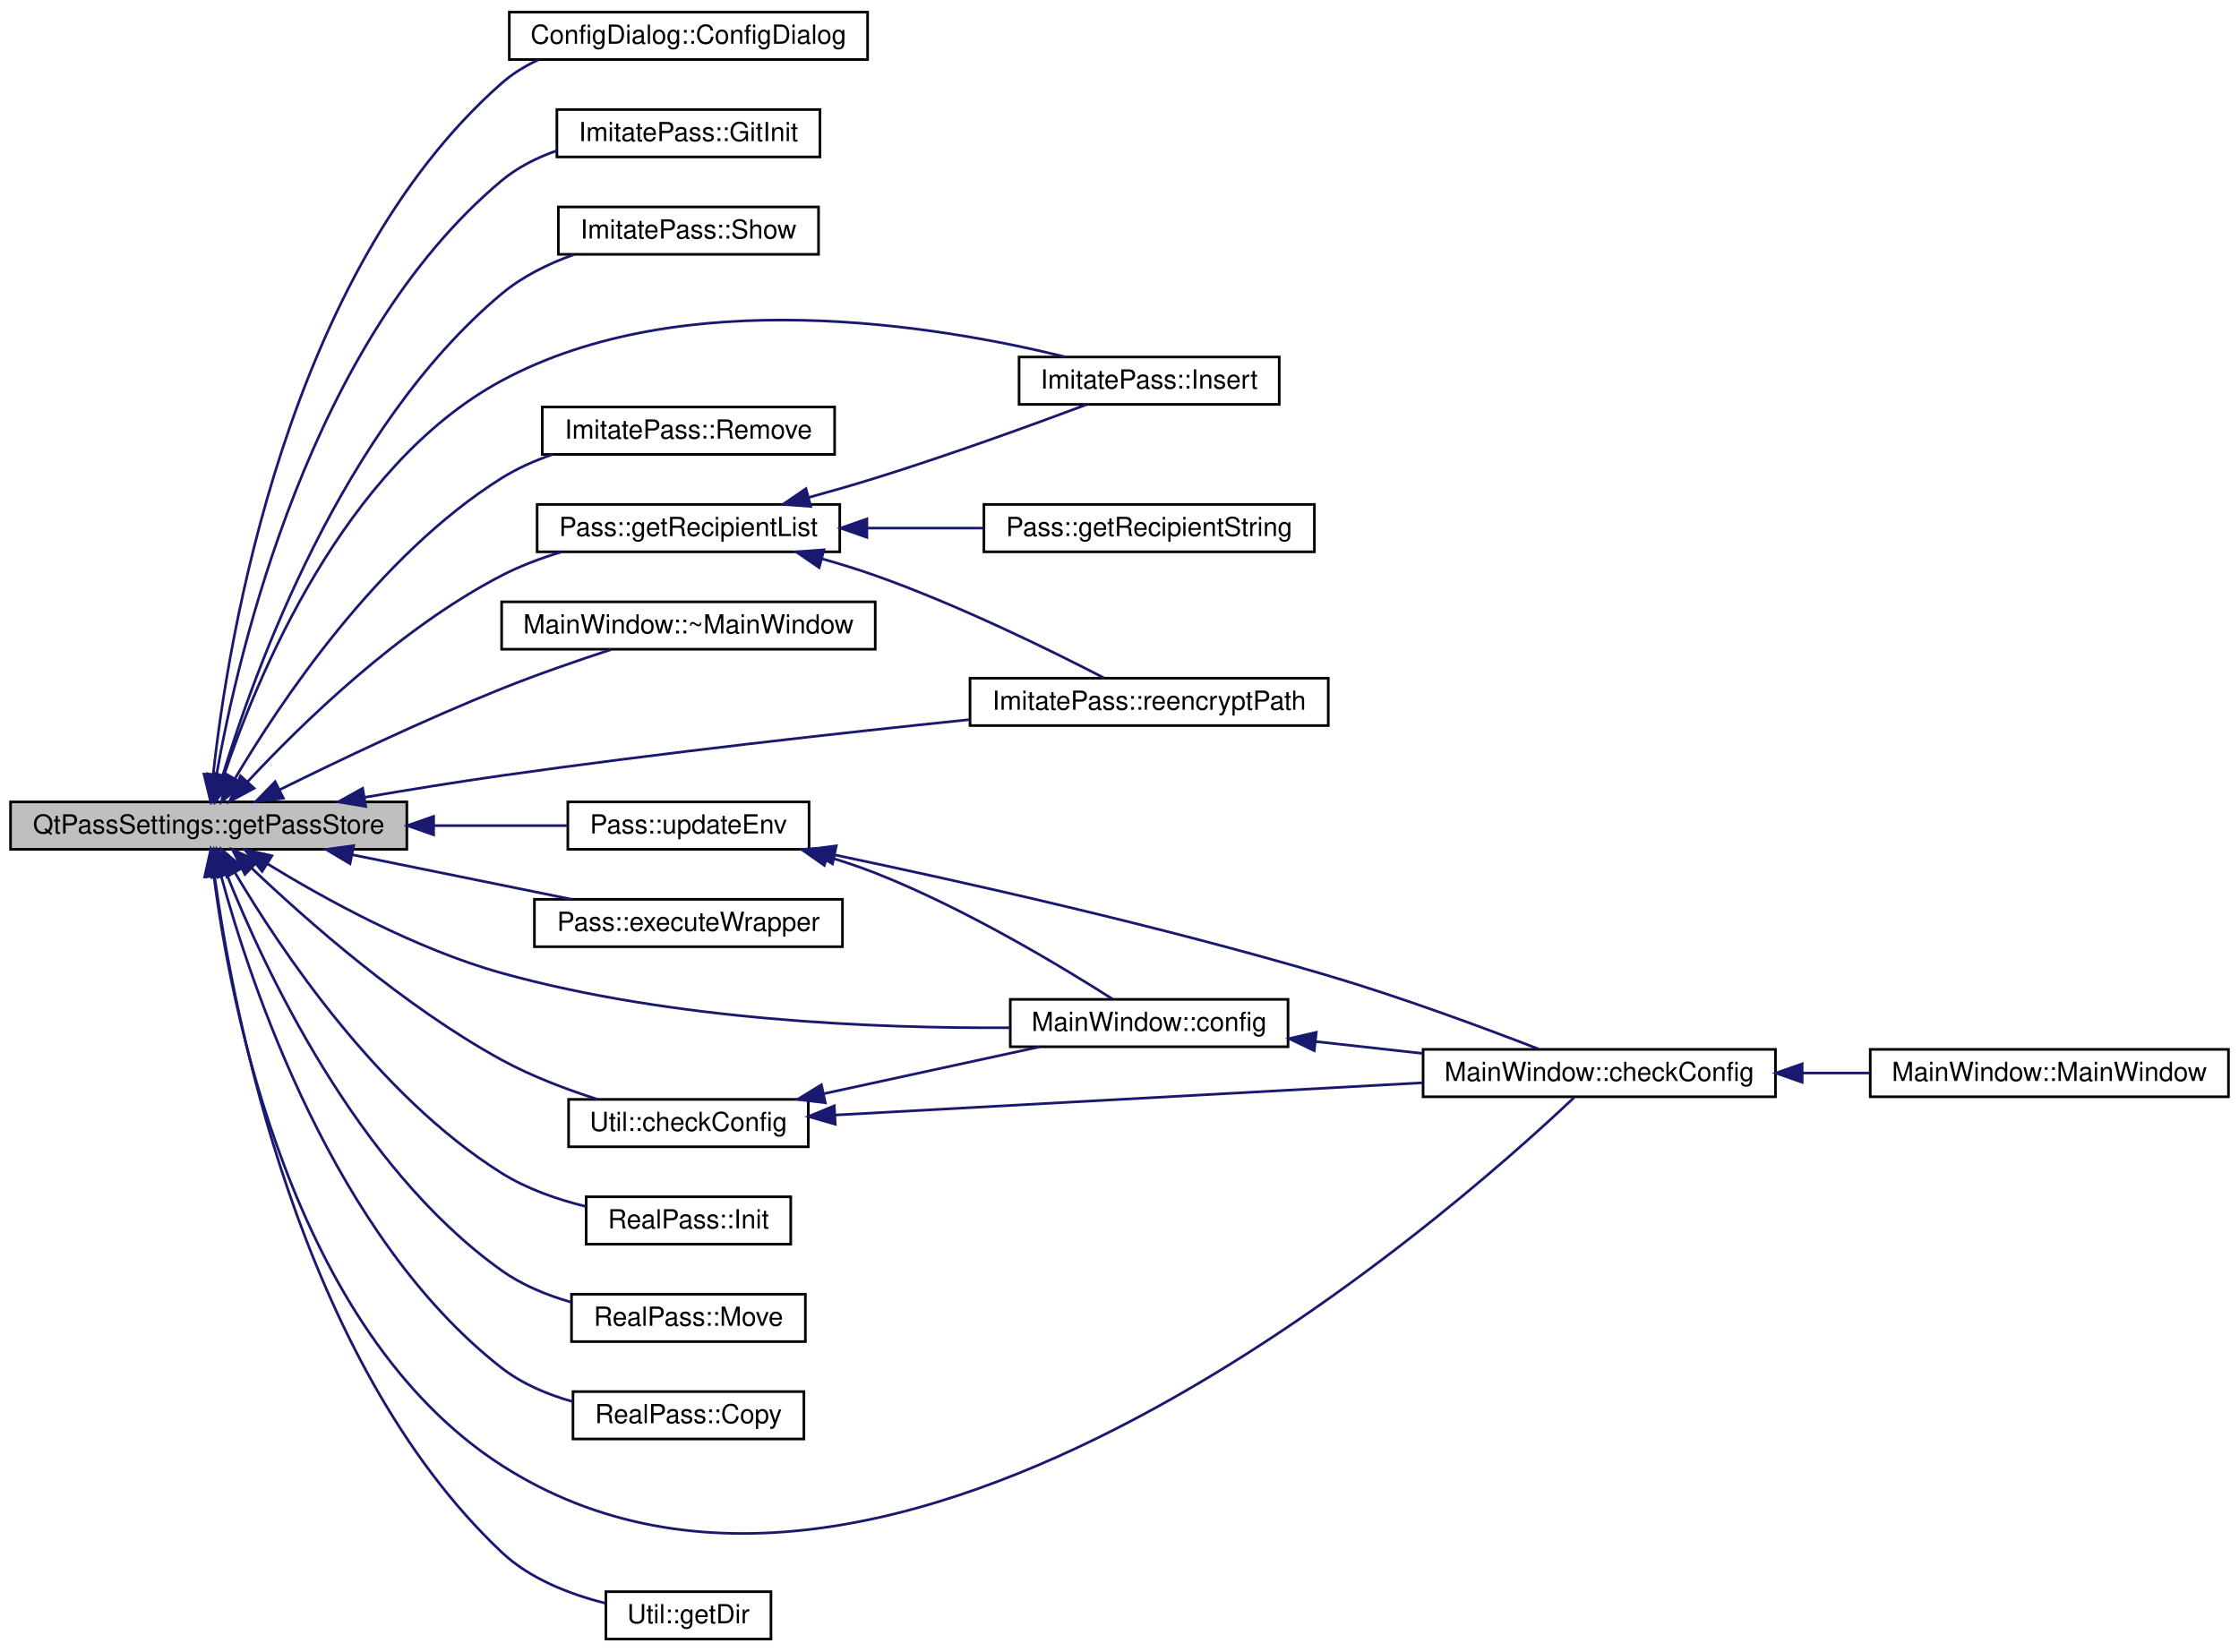
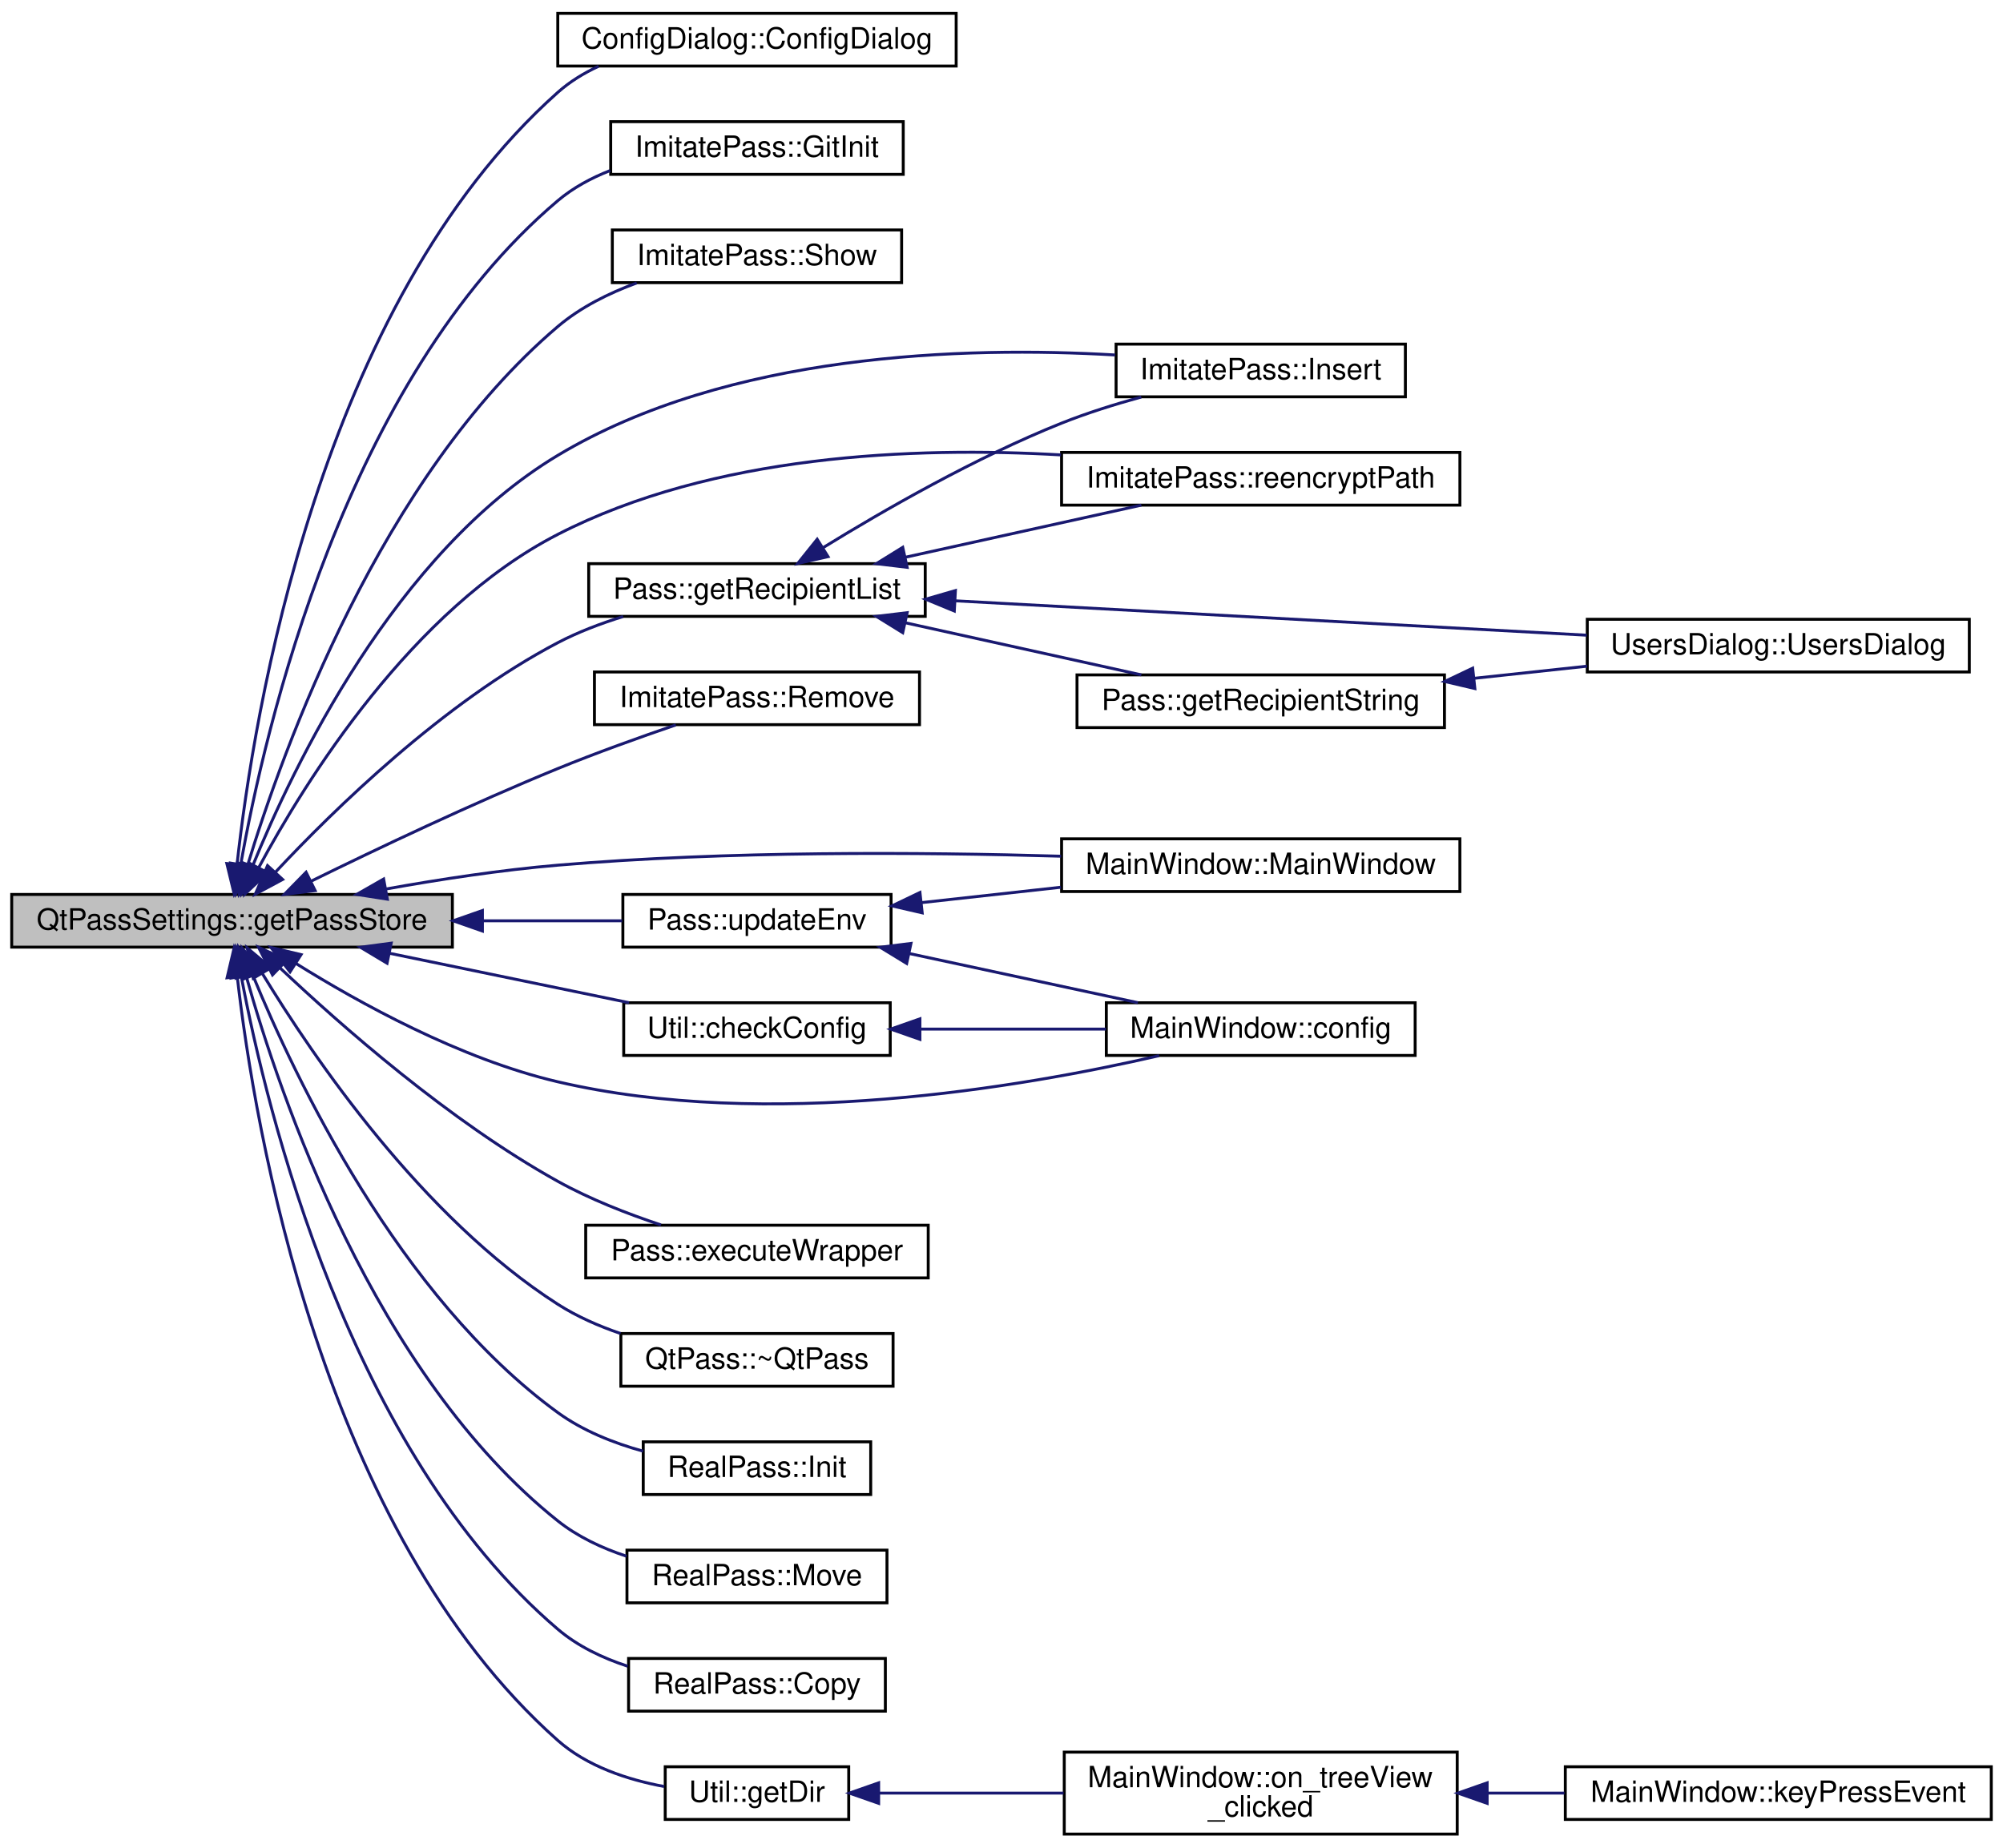
- <svg xmlns="http://www.w3.org/2000/svg" xmlns:xlink="http://www.w3.org/1999/xlink" width="850pt" height="627pt" viewBox="0.00 0.00 850.31 627.00">
-   <g id="graph0" class="graph" transform="scale(1 1) rotate(0) translate(4 623)">
+ <svg xmlns="http://www.w3.org/2000/svg" xmlns:xlink="http://www.w3.org/1999/xlink" width="684pt" height="631pt" viewBox="0.00 0.00 684.13 631.00">
+   <g id="graph0" class="graph" transform="scale(1 1) rotate(0) translate(4 627)">
    <g id="node1" class="node">
-       <polygon fill="#bfbfbf" stroke="#000000" points="0,-300.5 0,-318.5 150.512,-318.5 150.512,-300.5 0,-300.5" />
-       <text text-anchor="middle" x="75.256" y="-306.5" font-family="Helvetica,sans-Serif" font-size="10.00" fill="#000000">QtPassSettings::getPassStore</text>
+       <polygon fill="#bfbfbf" stroke="#000000" points="0,-303.5 0,-321.5 150.512,-321.5 150.512,-303.5 0,-303.5" />
+       <text text-anchor="middle" x="75.256" y="-309.5" font-family="Helvetica,sans-Serif" font-size="10.00" fill="#000000">QtPassSettings::getPassStore</text>
    </g>
    <g id="node2" class="node">
      <g id="a_node2">
        <a xlink:href="class_config_dialog.html#a815d6d8ddf1de9386427ddef691a02a1" target="_top" xlink:title="ConfigDialog::ConfigDialog this sets up the configuration screen. ">
-           <polygon fill="none" stroke="#000000" points="189.417,-600.5 189.417,-618.5 325.485,-618.5 325.485,-600.5 189.417,-600.5" />
-           <text text-anchor="middle" x="257.451" y="-606.5" font-family="Helvetica,sans-Serif" font-size="10.00" fill="#000000">ConfigDialog::ConfigDialog</text>
+           <polygon fill="none" stroke="#000000" points="186.512,-604.5 186.512,-622.5 322.58,-622.5 322.58,-604.5 186.512,-604.5" />
+           <text text-anchor="middle" x="254.546" y="-610.5" font-family="Helvetica,sans-Serif" font-size="10.00" fill="#000000">ConfigDialog::ConfigDialog</text>
        </a>
      </g>
    </g>
    <g id="edge1" class="edge">
-       <path fill="none" stroke="#191970" d="M76.947,-328.735C82.495,-379.762 104.789,-519.569 186.512,-591.5 190.613,-595.11 195.338,-598.015 200.361,-600.35" />
-       <polygon fill="#191970" stroke="#191970" points="80.426,-328.354 75.957,-318.748 73.46,-329.045 80.426,-328.354" />
+       <path fill="none" stroke="#191970" d="M76.965,-331.755C82.556,-382.846 104.949,-522.884 186.512,-595.5 190.618,-599.156 195.383,-602.083 200.448,-604.424" />
+       <polygon fill="#191970" stroke="#191970" points="80.443,-331.36 75.966,-321.757 73.477,-332.056 80.443,-331.36" />
    </g>
    <g id="node3" class="node">
      <g id="a_node3">
        <a xlink:href="class_imitate_pass.html#a79e055bed565c020a449fffc0d1079f4" target="_top" xlink:title="ImitatePass::GitInit git init wrapper. ">
-           <polygon fill="none" stroke="#000000" points="207.493,-563.5 207.493,-581.5 307.409,-581.5 307.409,-563.5 207.493,-563.5" />
-           <text text-anchor="middle" x="257.451" y="-569.5" font-family="Helvetica,sans-Serif" font-size="10.00" fill="#000000">ImitatePass::GitInit</text>
+           <polygon fill="none" stroke="#000000" points="204.588,-567.5 204.588,-585.5 304.504,-585.5 304.504,-567.5 204.588,-567.5" />
+           <text text-anchor="middle" x="254.546" y="-573.5" font-family="Helvetica,sans-Serif" font-size="10.00" fill="#000000">ImitatePass::GitInit</text>
        </a>
      </g>
    </g>
    <g id="edge2" class="edge">
-       <path fill="none" stroke="#191970" d="M78.204,-328.667C86.369,-374.971 113.681,-493.589 186.512,-554.5 192.555,-559.554 199.832,-563.216 207.39,-565.863" />
-       <polygon fill="#191970" stroke="#191970" points="81.65,-328.053 76.561,-318.761 74.745,-329.199 81.65,-328.053" />
+       <path fill="none" stroke="#191970" d="M78.219,-331.696C86.415,-378.08 113.793,-496.957 186.512,-558.5 191.734,-562.92 197.928,-566.268 204.417,-568.801" />
+       <polygon fill="#191970" stroke="#191970" points="81.662,-331.064 76.568,-321.774 74.756,-332.213 81.662,-331.064" />
    </g>
    <g id="node4" class="node">
      <g id="a_node4">
        <a xlink:href="class_imitate_pass.html#a365ec3f3d9c27efcc4f79d5f8cc1ca49" target="_top" xlink:title="ImitatePass::Show shows content of file. ">
-           <polygon fill="none" stroke="#000000" points="208.045,-526.5 208.045,-544.5 306.857,-544.5 306.857,-526.5 208.045,-526.5" />
-           <text text-anchor="middle" x="257.451" y="-532.5" font-family="Helvetica,sans-Serif" font-size="10.00" fill="#000000">ImitatePass::Show</text>
+           <polygon fill="none" stroke="#000000" points="205.14,-530.5 205.14,-548.5 303.952,-548.5 303.952,-530.5 205.14,-530.5" />
+           <text text-anchor="middle" x="254.546" y="-536.5" font-family="Helvetica,sans-Serif" font-size="10.00" fill="#000000">ImitatePass::Show</text>
        </a>
      </g>
    </g>
    <g id="edge3" class="edge">
-       <path fill="none" stroke="#191970" d="M80.541,-328.412C92.6,-368.138 125.89,-460.77 186.512,-511.5 194.389,-518.092 204.16,-522.901 213.906,-526.399" />
-       <polygon fill="#191970" stroke="#191970" points="83.864,-327.305 77.698,-318.689 77.145,-329.269 83.864,-327.305" />
+       <path fill="none" stroke="#191970" d="M80.565,-331.443C92.67,-371.247 126.043,-464.123 186.512,-515.5 194.243,-522.069 203.893,-526.884 213.473,-530.397" />
+       <polygon fill="#191970" stroke="#191970" points="83.882,-330.315 77.71,-321.703 77.164,-332.283 83.882,-330.315" />
    </g>
    <g id="node5" class="node">
      <g id="a_node5">
        <a xlink:href="class_imitate_pass.html#accd38cc2e91f30fad48d83d76192beb2" target="_top" xlink:title="ImitatePass::Insert create new file with encrypted content. ">
-           <polygon fill="none" stroke="#000000" points="383.014,-469.5 383.014,-487.5 481.821,-487.5 481.821,-469.5 383.014,-469.5" />
-           <text text-anchor="middle" x="432.418" y="-475.5" font-family="Helvetica,sans-Serif" font-size="10.00" fill="#000000">ImitatePass::Insert</text>
+           <polygon fill="none" stroke="#000000" points="377.203,-491.5 377.203,-509.5 476.011,-509.5 476.011,-491.5 377.203,-491.5" />
+           <text text-anchor="middle" x="426.607" y="-497.5" font-family="Helvetica,sans-Serif" font-size="10.00" fill="#000000">ImitatePass::Insert</text>
        </a>
      </g>
    </g>
    <g id="edge4" class="edge">
-       <path fill="none" stroke="#191970" d="M80.968,-328.307C93.3,-365.145 126.282,-446.041 186.512,-478.5 255.286,-515.564 351.393,-499.638 400.611,-487.541" />
-       <polygon fill="#191970" stroke="#191970" points="84.298,-327.229 77.913,-318.774 77.632,-329.365 84.298,-327.229" />
+       <path fill="none" stroke="#191970" d="M82.211,-331.039C96.148,-365.332 131.001,-438.208 186.512,-471.5 244.843,-506.484 325.495,-508.804 376.86,-505.792" />
+       <polygon fill="#191970" stroke="#191970" points="85.466,-329.753 78.558,-321.721 78.949,-332.308 85.466,-329.753" />
    </g>
    <g id="node6" class="node">
      <g id="a_node6">
        <a xlink:href="class_imitate_pass.html#aac7c061521188834f4ee21cb3dc07bf7" target="_top" xlink:title="ImitatePass::Remove custom implementation of &quot;pass remove&quot;. ">
-           <polygon fill="none" stroke="#000000" points="201.934,-450.5 201.934,-468.5 312.968,-468.5 312.968,-450.5 201.934,-450.5" />
-           <text text-anchor="middle" x="257.451" y="-456.5" font-family="Helvetica,sans-Serif" font-size="10.00" fill="#000000">ImitatePass::Remove</text>
+           <polygon fill="none" stroke="#000000" points="199.029,-379.5 199.029,-397.5 310.063,-397.5 310.063,-379.5 199.029,-379.5" />
+           <text text-anchor="middle" x="254.546" y="-385.5" font-family="Helvetica,sans-Serif" font-size="10.00" fill="#000000">ImitatePass::Remove</text>
        </a>
      </g>
    </g>
    <g id="edge5" class="edge">
-       <path fill="none" stroke="#191970" d="M85.292,-327.459C102.277,-356.141 139.477,-412.046 186.512,-441.5 192.435,-445.209 199.087,-448.155 205.882,-450.495" />
-       <polygon fill="#191970" stroke="#191970" points="88.174,-325.45 80.144,-318.538 82.111,-328.949 88.174,-325.45" />
+       <path fill="none" stroke="#191970" d="M102.318,-326.06C124.645,-337.025 157.287,-352.549 186.512,-364.5 199.612,-369.857 214.403,-375.161 226.839,-379.415" />
+       <polygon fill="#191970" stroke="#191970" points="103.644,-322.811 93.129,-321.518 100.543,-329.086 103.644,-322.811" />
    </g>
    <g id="node7" class="node">
      <g id="a_node7">
        <a xlink:href="class_imitate_pass.html#a8670f6326e3dfe0018a0737fba27da2f" target="_top" xlink:title="ImitatePass::reencryptPath reencrypt all files under the chosen directory. ">
-           <polygon fill="none" stroke="#000000" points="364.391,-347.5 364.391,-365.5 500.444,-365.5 500.444,-347.5 364.391,-347.5" />
-           <text text-anchor="middle" x="432.418" y="-353.5" font-family="Helvetica,sans-Serif" font-size="10.00" fill="#000000">ImitatePass::reencryptPath</text>
+           <polygon fill="none" stroke="#000000" points="358.58,-454.5 358.58,-472.5 494.634,-472.5 494.634,-454.5 358.58,-454.5" />
+           <text text-anchor="middle" x="426.607" y="-460.5" font-family="Helvetica,sans-Serif" font-size="10.00" fill="#000000">ImitatePass::reencryptPath</text>
        </a>
      </g>
    </g>
    <g id="edge6" class="edge">
-       <path fill="none" stroke="#191970" d="M134.658,-320.275C151.398,-323.14 169.643,-326.101 186.512,-328.5 246.387,-337.015 314.756,-344.63 364.18,-349.762" />
-       <polygon fill="#191970" stroke="#191970" points="134.905,-316.766 124.455,-318.51 133.712,-323.663 134.905,-316.766" />
+       <path fill="none" stroke="#191970" d="M84.314,-330.575C100.325,-360.336 136.697,-418.899 186.512,-444.5 239.6,-471.783 308.137,-474.547 358.387,-471.653" />
+       <polygon fill="#191970" stroke="#191970" points="87.401,-328.926 79.675,-321.676 81.194,-332.162 87.401,-328.926" />
    </g>
    <g id="node8" class="node">
      <g id="a_node8">
-         <a xlink:href="class_main_window.html#ae98d00a93bc118200eeef9f9bba1dba7" target="_top" xlink:title="MainWindow::~MainWindow destroy! ">
-           <polygon fill="none" stroke="#000000" points="186.512,-376.5 186.512,-394.5 328.391,-394.5 328.391,-376.5 186.512,-376.5" />
-           <text text-anchor="middle" x="257.451" y="-382.5" font-family="Helvetica,sans-Serif" font-size="10.00" fill="#000000">MainWindow::~MainWindow</text>
+         <a xlink:href="class_main_window.html#a52e97245b2f88492071e639395c4a15a" target="_top" xlink:title="MainWindow::MainWindow handles all of the main functionality and also the main window. ">
+           <polygon fill="none" stroke="#000000" points="358.587,-322.5 358.587,-340.5 494.627,-340.5 494.627,-322.5 358.587,-322.5" />
+           <text text-anchor="middle" x="426.607" y="-328.5" font-family="Helvetica,sans-Serif" font-size="10.00" fill="#000000">MainWindow::MainWindow</text>
        </a>
      </g>
    </g>
    <g id="edge7" class="edge">
-       <path fill="none" stroke="#191970" d="M102.278,-323.16C124.581,-334.184 157.211,-349.738 186.512,-361.5 200.025,-366.925 215.293,-372.196 228.193,-376.411" />
-       <polygon fill="#191970" stroke="#191970" points="103.611,-319.914 93.099,-318.591 100.491,-326.181 103.611,-319.914" />
+       <path fill="none" stroke="#191970" d="M127.812,-323.353C146.284,-326.667 167.237,-329.866 186.512,-331.5 244.348,-336.403 310.303,-335.972 358.433,-334.559" />
+       <polygon fill="#191970" stroke="#191970" points="128.302,-319.884 117.833,-321.509 127.03,-326.767 128.302,-319.884" />
    </g>
    <g id="node9" class="node">
      <g id="a_node9">
-         <a xlink:href="class_main_window.html#a23d2783cb61a373c4b0127970264290a" target="_top" xlink:title="MainWindow::checkConfig make sure we are ready to go as soon as possible. ">
-           <polygon fill="none" stroke="#000000" points="536.444,-206.5 536.444,-224.5 670.271,-224.5 670.271,-206.5 536.444,-206.5" />
-           <text text-anchor="middle" x="603.358" y="-212.5" font-family="Helvetica,sans-Serif" font-size="10.00" fill="#000000">MainWindow::checkConfig</text>
+         <a xlink:href="class_main_window.html#aeb8091ab5531144b76c1fbb0d63deb56" target="_top" xlink:title="MainWindow::config pops up the configuration screen and handles all inter-window communication. ">
+           <polygon fill="none" stroke="#000000" points="373.866,-266.5 373.866,-284.5 479.348,-284.5 479.348,-266.5 373.866,-266.5" />
+           <text text-anchor="middle" x="426.607" y="-272.5" font-family="Helvetica,sans-Serif" font-size="10.00" fill="#000000">MainWindow::config</text>
        </a>
      </g>
    </g>
    <g id="edge8" class="edge">
-       <path fill="none" stroke="#191970" d="M77.246,-290.268C83.361,-242.345 106.614,-117.793 186.512,-66.5 332.996,27.541 546.583,-161.465 593.863,-206.274" />
-       <polygon fill="#191970" stroke="#191970" points="73.738,-290.138 76.061,-300.475 80.691,-290.945 73.738,-290.138" />
+       <path fill="none" stroke="#191970" d="M96.957,-297.993C118.587,-284.473 153.282,-265.265 186.512,-257.5 258.15,-240.76 344.768,-255.545 391.909,-266.421" />
+       <polygon fill="#191970" stroke="#191970" points="95.064,-295.049 88.53,-303.389 98.838,-300.944 95.064,-295.049" />
+     </g>
+     <g id="node10" class="node">
+       <g id="a_node10">
+         <a xlink:href="class_pass.html#a924b4cd54e4b5e24fa42661b7eccec07" target="_top" xlink:title="Pass::executeWrapper">
+           <polygon fill="none" stroke="#000000" points="196.055,-190.5 196.055,-208.5 313.037,-208.5 313.037,-190.5 196.055,-190.5" />
+           <text text-anchor="middle" x="254.546" y="-196.5" font-family="Helvetica,sans-Serif" font-size="10.00" fill="#000000">Pass::executeWrapper</text>
+         </a>
+       </g>
+     </g>
+     <g id="edge9" class="edge">
+       <path fill="none" stroke="#191970" d="M91.581,-296.463C112.2,-276.949 149.476,-244.067 186.512,-223.5 197.462,-217.419 210.238,-212.427 221.743,-208.601" />
+       <polygon fill="#191970" stroke="#191970" points="89.077,-294.015 84.29,-303.467 93.926,-299.063 89.077,-294.015" />
    </g>
    <g id="node11" class="node">
      <g id="a_node11">
-         <a xlink:href="class_main_window.html#aeb8091ab5531144b76c1fbb0d63deb56" target="_top" xlink:title="MainWindow::config pops up the configuration screen and handles all inter-window communication. ">
-           <polygon fill="none" stroke="#000000" points="379.676,-225.5 379.676,-243.5 485.159,-243.5 485.159,-225.5 379.676,-225.5" />
-           <text text-anchor="middle" x="432.418" y="-231.5" font-family="Helvetica,sans-Serif" font-size="10.00" fill="#000000">MainWindow::config</text>
+         <a xlink:href="class_pass.html#ac679a086b289cdb9245906948ba0458a" target="_top" xlink:title="Pass::updateEnv update the execution environment (used when switching profiles) ">
+           <polygon fill="none" stroke="#000000" points="208.743,-303.5 208.743,-321.5 300.349,-321.5 300.349,-303.5 208.743,-303.5" />
+           <text text-anchor="middle" x="254.546" y="-309.5" font-family="Helvetica,sans-Serif" font-size="10.00" fill="#000000">Pass::updateEnv</text>
        </a>
      </g>
    </g>
    <g id="edge10" class="edge">
-       <path fill="none" stroke="#191970" d="M97.422,-295.068C119.153,-281.731 153.703,-262.641 186.512,-253.5 251.272,-235.458 329.088,-232.399 379.589,-232.732" />
-       <polygon fill="#191970" stroke="#191970" points="95.551,-292.11 88.936,-300.386 99.269,-298.041 95.551,-292.11" />
+       <path fill="none" stroke="#191970" d="M160.95,-312.5C177.365,-312.5 193.957,-312.5 208.519,-312.5" />
+       <polygon fill="#191970" stroke="#191970" points="160.771,-309 150.771,-312.5 160.771,-316 160.771,-309" />
    </g>
    <g id="node12" class="node">
      <g id="a_node12">
-         <a xlink:href="class_pass.html#a924b4cd54e4b5e24fa42661b7eccec07" target="_top" xlink:title="Pass::executeWrapper">
-           <polygon fill="none" stroke="#000000" points="198.96,-263.5 198.96,-281.5 315.942,-281.5 315.942,-263.5 198.96,-263.5" />
-           <text text-anchor="middle" x="257.451" y="-269.5" font-family="Helvetica,sans-Serif" font-size="10.00" fill="#000000">Pass::executeWrapper</text>
-         </a>
-       </g>
-     </g>
-     <g id="edge12" class="edge">
-       <path fill="none" stroke="#191970" d="M129.749,-298.434C156.34,-293.034 187.922,-286.62 213.026,-281.522" />
-       <polygon fill="#191970" stroke="#191970" points="128.929,-295.029 119.826,-300.449 130.322,-301.889 128.929,-295.029" />
-     </g>
-     <g id="node13" class="node">
-       <g id="a_node13">
-         <a xlink:href="class_pass.html#ac679a086b289cdb9245906948ba0458a" target="_top" xlink:title="Pass::updateEnv update the execution environment (used when switching profiles) ">
-           <polygon fill="none" stroke="#000000" points="211.648,-300.5 211.648,-318.5 303.254,-318.5 303.254,-300.5 211.648,-300.5" />
-           <text text-anchor="middle" x="257.451" y="-306.5" font-family="Helvetica,sans-Serif" font-size="10.00" fill="#000000">Pass::updateEnv</text>
+         <a xlink:href="class_pass.html#a6c5400e104ade2f41c8d4a41fc0b4f4e" target="_top" xlink:title="Pass::getRecipientList return list of gpg-id's to encrypt for. ">
+           <polygon fill="none" stroke="#000000" points="197.076,-416.5 197.076,-434.5 312.016,-434.5 312.016,-416.5 197.076,-416.5" />
+           <text text-anchor="middle" x="254.546" y="-422.5" font-family="Helvetica,sans-Serif" font-size="10.00" fill="#000000">Pass::getRecipientList</text>
        </a>
      </g>
    </g>
    <g id="edge13" class="edge">
-       <path fill="none" stroke="#191970" d="M160.914,-309.5C178.386,-309.5 196.125,-309.5 211.55,-309.5" />
-       <polygon fill="#191970" stroke="#191970" points="160.677,-306 150.677,-309.5 160.677,-313 160.677,-306" />
-     </g>
-     <g id="node14" class="node">
-       <g id="a_node14">
-         <a xlink:href="class_pass.html#a6c5400e104ade2f41c8d4a41fc0b4f4e" target="_top" xlink:title="Pass::getRecipientList return list of gpg-id's to encrypt for. ">
-           <polygon fill="none" stroke="#000000" points="199.981,-413.5 199.981,-431.5 314.921,-431.5 314.921,-413.5 199.981,-413.5" />
-           <text text-anchor="middle" x="257.451" y="-419.5" font-family="Helvetica,sans-Serif" font-size="10.00" fill="#000000">Pass::getRecipientList</text>
-         </a>
-       </g>
-     </g>
-     <g id="edge16" class="edge">
-       <path fill="none" stroke="#191970" d="M90.137,-326.276C110.008,-347.635 147.283,-384.195 186.512,-404.5 193.508,-408.121 201.276,-411.044 209.032,-413.395" />
-       <polygon fill="#191970" stroke="#191970" points="92.504,-323.678 83.18,-318.647 87.332,-328.394 92.504,-323.678" />
+       <path fill="none" stroke="#191970" d="M90.169,-329.214C110.074,-350.507 147.386,-386.997 186.512,-407.5 193.438,-411.13 201.153,-414.069 208.83,-416.437" />
+       <polygon fill="#191970" stroke="#191970" points="92.536,-326.617 83.198,-321.611 87.376,-331.348 92.536,-326.617" />
+     </g>
+     <g id="node15" class="node">
+       <g id="a_node15">
+         <a xlink:href="class_qt_pass.html#a70447af6f0e0540106a423a45dc27c99" target="_top" xlink:title="QtPass::~QtPass destroy! ">
+           <polygon fill="none" stroke="#000000" points="208.06,-153.5 208.06,-171.5 301.032,-171.5 301.032,-153.5 208.06,-153.5" />
+           <text text-anchor="middle" x="254.546" y="-159.5" font-family="Helvetica,sans-Serif" font-size="10.00" fill="#000000">QtPass::~QtPass</text>
+         </a>
+       </g>
+     </g>
+     <g id="edge19" class="edge">
+       <path fill="none" stroke="#191970" d="M85.658,-294.394C102.918,-265.99 140.207,-211.149 186.512,-181.5 193.018,-177.334 200.443,-174.068 207.939,-171.511" />
+       <polygon fill="#191970" stroke="#191970" points="82.495,-292.866 80.406,-303.253 88.516,-296.436 82.495,-292.866" />
    </g>
    <g id="node16" class="node">
      <g id="a_node16">
        <a xlink:href="class_real_pass.html#a47936070f0eea9415a926ac24563d9ab" target="_top" xlink:title="RealPass::Init initialize pass repository. ">
-           <polygon fill="none" stroke="#000000" points="218.604,-150.5 218.604,-168.5 296.298,-168.5 296.298,-150.5 218.604,-150.5" />
-           <text text-anchor="middle" x="257.451" y="-156.5" font-family="Helvetica,sans-Serif" font-size="10.00" fill="#000000">RealPass::Init</text>
+           <polygon fill="none" stroke="#000000" points="215.699,-116.5 215.699,-134.5 293.393,-134.5 293.393,-116.5 215.699,-116.5" />
+           <text text-anchor="middle" x="254.546" y="-122.5" font-family="Helvetica,sans-Serif" font-size="10.00" fill="#000000">RealPass::Init</text>
        </a>
      </g>
    </g>
    <g id="edge20" class="edge">
-       <path fill="none" stroke="#191970" d="M85.292,-291.541C102.277,-262.859 139.477,-206.954 186.512,-177.5 196.096,-171.498 207.59,-167.494 218.508,-164.824" />
-       <polygon fill="#191970" stroke="#191970" points="82.111,-290.051 80.144,-300.462 88.174,-293.55 82.111,-290.051" />
+       <path fill="none" stroke="#191970" d="M82.429,-293.728C96.73,-258.858 132.168,-184.048 186.512,-144.5 195.039,-138.294 205.515,-134.114 215.668,-131.298" />
+       <polygon fill="#191970" stroke="#191970" points="79.112,-292.599 78.672,-303.185 85.617,-295.184 79.112,-292.599" />
    </g>
    <g id="node17" class="node">
      <g id="a_node17">
        <a xlink:href="class_real_pass.html#acf73b18b7978ac27bf09c894bcaa613a" target="_top" xlink:title="RealPass::Move move a file (or folder) ">
-           <polygon fill="none" stroke="#000000" points="213.047,-113.5 213.047,-131.5 301.855,-131.5 301.855,-113.5 213.047,-113.5" />
-           <text text-anchor="middle" x="257.451" y="-119.5" font-family="Helvetica,sans-Serif" font-size="10.00" fill="#000000">RealPass::Move</text>
+           <polygon fill="none" stroke="#000000" points="210.142,-79.5 210.142,-97.5 298.95,-97.5 298.95,-79.5 210.142,-79.5" />
+           <text text-anchor="middle" x="254.546" y="-85.5" font-family="Helvetica,sans-Serif" font-size="10.00" fill="#000000">RealPass::Move</text>
        </a>
      </g>
    </g>
    <g id="edge21" class="edge">
-       <path fill="none" stroke="#191970" d="M82.111,-290.992C96.079,-255.929 131.268,-179.818 186.512,-140.5 194.276,-134.974 203.579,-131.141 212.854,-128.483" />
-       <polygon fill="#191970" stroke="#191970" points="78.789,-289.88 78.459,-300.47 85.32,-292.397 78.789,-289.88" />
+       <path fill="none" stroke="#191970" d="M80.085,-293.611C91.433,-253.115 123.703,-157.563 186.512,-107.5 193.321,-102.073 201.586,-98.195 209.976,-95.424" />
+       <polygon fill="#191970" stroke="#191970" points="76.646,-292.924 77.431,-303.49 83.406,-294.74 76.646,-292.924" />
    </g>
    <g id="node18" class="node">
      <g id="a_node18">
        <a xlink:href="class_real_pass.html#a99acdfdd6d4969d68c541b6953d8dcd2" target="_top" xlink:title="RealPass::Copy copy a file (or folder) ">
-           <polygon fill="none" stroke="#000000" points="213.602,-76.5 213.602,-94.5 301.301,-94.5 301.301,-76.5 213.602,-76.5" />
-           <text text-anchor="middle" x="257.451" y="-82.5" font-family="Helvetica,sans-Serif" font-size="10.00" fill="#000000">RealPass::Copy</text>
+           <polygon fill="none" stroke="#000000" points="210.696,-42.5 210.696,-60.5 298.396,-60.5 298.396,-42.5 210.696,-42.5" />
+           <text text-anchor="middle" x="254.546" y="-48.5" font-family="Helvetica,sans-Serif" font-size="10.00" fill="#000000">RealPass::Copy</text>
        </a>
      </g>
    </g>
    <g id="edge22" class="edge">
-       <path fill="none" stroke="#191970" d="M79.895,-290.667C90.946,-249.902 122.786,-153.167 186.512,-103.5 194.329,-97.407 203.968,-93.357 213.593,-90.669" />
-       <polygon fill="#191970" stroke="#191970" points="76.497,-289.83 77.372,-300.389 83.272,-291.589 76.497,-289.83" />
+       <path fill="none" stroke="#191970" d="M78.427,-293.383C87.032,-247.675 115.153,-131.353 186.512,-70.5 193.323,-64.691 201.783,-60.65 210.396,-57.841" />
+       <polygon fill="#191970" stroke="#191970" points="74.95,-292.947 76.645,-303.405 81.841,-294.172 74.95,-292.947" />
    </g>
    <g id="node19" class="node">
      <g id="a_node19">
        <a xlink:href="class_util.html#a00c91095ca10b233e45eb643ff6097a4" target="_top" xlink:title="Util::checkConfig do we have prequisite settings? ">
-           <polygon fill="none" stroke="#000000" points="211.936,-187.5 211.936,-205.5 302.966,-205.5 302.966,-187.5 211.936,-187.5" />
-           <text text-anchor="middle" x="257.451" y="-193.5" font-family="Helvetica,sans-Serif" font-size="10.00" fill="#000000">Util::checkConfig</text>
+           <polygon fill="none" stroke="#000000" points="209.031,-266.5 209.031,-284.5 300.06,-284.5 300.06,-266.5 209.031,-266.5" />
+           <text text-anchor="middle" x="254.546" y="-272.5" font-family="Helvetica,sans-Serif" font-size="10.00" fill="#000000">Util::checkConfig</text>
        </a>
      </g>
    </g>
    <g id="edge23" class="edge">
-       <path fill="none" stroke="#191970" d="M91.538,-293.384C112.113,-273.79 149.345,-240.827 186.512,-220.5 197.805,-214.324 210.972,-209.335 222.876,-205.539" />
-       <polygon fill="#191970" stroke="#191970" points="89.019,-290.951 84.264,-300.419 93.885,-295.983 89.019,-290.951" />
+       <path fill="none" stroke="#191970" d="M129.226,-301.362C155.321,-295.977 186.234,-289.597 210.829,-284.522" />
+       <polygon fill="#191970" stroke="#191970" points="128.201,-298 119.115,-303.449 129.616,-304.855 128.201,-298" />
    </g>
    <g id="node20" class="node">
      <g id="a_node20">
        <a xlink:href="class_util.html#a5c6a579524d37c6830feb672595f2a1d" target="_top" xlink:title="Util::getDir get selectd folder path. ">
-           <polygon fill="none" stroke="#000000" points="226.114,-.5 226.114,-18.5 288.789,-18.5 288.789,-.5 226.114,-.5" />
-           <text text-anchor="middle" x="257.451" y="-6.5" font-family="Helvetica,sans-Serif" font-size="10.00" fill="#000000">Util::getDir</text>
+           <polygon fill="none" stroke="#000000" points="223.208,-5.5 223.208,-23.5 285.883,-23.5 285.883,-5.5 223.208,-5.5" />
+           <text text-anchor="middle" x="254.546" y="-11.5" font-family="Helvetica,sans-Serif" font-size="10.00" fill="#000000">Util::getDir</text>
+         </a>
+       </g>
+     </g>
+     <g id="edge25" class="edge">
+       <path fill="none" stroke="#191970" d="M77.069,-293.124C82.889,-242.301 105.737,-104.151 186.512,-32.5 196.474,-23.663 210.287,-19.087 222.865,-16.747" />
+       <polygon fill="#191970" stroke="#191970" points="73.56,-293.028 76,-303.338 80.522,-293.757 73.56,-293.028" />
+     </g>
+     <g id="edge11" class="edge">
+       <path fill="none" stroke="#191970" d="M310.901,-318.723C326.063,-320.397 342.627,-322.226 358.361,-323.964" />
+       <polygon fill="#191970" stroke="#191970" points="310.979,-315.211 300.655,-317.592 310.211,-322.168 310.979,-315.211" />
+     </g>
+     <g id="edge12" class="edge">
+       <path fill="none" stroke="#191970" d="M306.673,-301.291C331.645,-295.921 361.154,-289.575 384.653,-284.522" />
+       <polygon fill="#191970" stroke="#191970" points="305.677,-297.925 296.637,-303.449 307.149,-304.768 305.677,-297.925" />
+     </g>
+     <g id="edge14" class="edge">
+       <path fill="none" stroke="#191970" d="M277.108,-439.959C297.67,-452.62 329.223,-470.776 358.58,-482.5 367.203,-485.943 376.701,-488.929 385.795,-491.425" />
+       <polygon fill="#191970" stroke="#191970" points="278.817,-436.9 268.481,-434.572 275.109,-442.837 278.817,-436.9" />
+     </g>
+     <g id="edge15" class="edge">
+       <path fill="none" stroke="#191970" d="M305.253,-436.699C330.935,-442.371 361.699,-449.165 385.826,-454.493" />
+       <polygon fill="#191970" stroke="#191970" points="305.841,-433.245 295.322,-434.505 304.332,-440.08 305.841,-433.245" />
+     </g>
+     <g id="node13" class="node">
+       <g id="a_node13">
+         <a xlink:href="class_pass.html#a4566c370e65b22d5cdc132f72b393808" target="_top" xlink:title="Pass::getRecipientString formated string for use with GPG. ">
+           <polygon fill="none" stroke="#000000" points="363.856,-378.5 363.856,-396.5 489.358,-396.5 489.358,-378.5 363.856,-378.5" />
+           <text text-anchor="middle" x="426.607" y="-384.5" font-family="Helvetica,sans-Serif" font-size="10.00" fill="#000000">Pass::getRecipientString</text>
+         </a>
+       </g>
+     </g>
+     <g id="edge16" class="edge">
+       <path fill="none" stroke="#191970" d="M305.253,-414.301C330.935,-408.629 361.699,-401.835 385.826,-396.507" />
+       <polygon fill="#191970" stroke="#191970" points="304.332,-410.92 295.322,-416.495 305.841,-417.755 304.332,-410.92" />
+     </g>
+     <g id="node14" class="node">
+       <g id="a_node14">
+         <a xlink:href="class_users_dialog.html#a7a3d75a01a48609ce7571cec09b95f07" target="_top" xlink:title="UsersDialog::UsersDialog basic constructor. ">
+           <polygon fill="none" stroke="#000000" points="538.139,-397.5 538.139,-415.5 668.621,-415.5 668.621,-397.5 538.139,-397.5" />
+           <text text-anchor="middle" x="603.38" y="-403.5" font-family="Helvetica,sans-Serif" font-size="10.00" fill="#000000">UsersDialog::UsersDialog</text>
+         </a>
+       </g>
+     </g>
+     <g id="edge18" class="edge">
+       <path fill="none" stroke="#191970" d="M322.271,-421.811C384.583,-418.417 476.396,-413.416 537.965,-410.063" />
+       <polygon fill="#191970" stroke="#191970" points="321.944,-418.324 312.149,-422.363 322.324,-425.313 321.944,-418.324" />
+     </g>
+     <g id="edge17" class="edge">
+       <path fill="none" stroke="#191970" d="M499.551,-395.34C512.318,-396.712 525.528,-398.132 538.072,-399.481" />
+       <polygon fill="#191970" stroke="#191970" points="499.745,-391.841 489.428,-394.252 498.997,-398.801 499.745,-391.841" />
+     </g>
+     <g id="edge24" class="edge">
+       <path fill="none" stroke="#191970" d="M310.277,-275.5C330.644,-275.5 353.608,-275.5 373.719,-275.5" />
+       <polygon fill="#191970" stroke="#191970" points="310.203,-272 300.203,-275.5 310.203,-279 310.203,-272" />
+     </g>
+     <g id="node21" class="node">
+       <g id="a_node21">
+         <a xlink:href="class_main_window.html#adc7d4b2b210efab401f0b14641f80464" target="_top" xlink:title="MainWindow::on_treeView_clicked read the selected password file. ">
+           <polygon fill="none" stroke="#000000" points="359.5,-.5 359.5,-28.5 493.713,-28.5 493.713,-.5 359.5,-.5" />
+           <text text-anchor="start" x="367.5" y="-16.5" font-family="Helvetica,sans-Serif" font-size="10.00" fill="#000000">MainWindow::on_treeView</text>
+           <text text-anchor="middle" x="426.607" y="-6.5" font-family="Helvetica,sans-Serif" font-size="10.00" fill="#000000">_clicked</text>
        </a>
      </g>
    </g>
    <g id="edge26" class="edge">
-       <path fill="none" stroke="#191970" d="M77.481,-290.36C84.26,-240.708 109.161,-106.566 186.512,-33.5 197.192,-23.411 212.265,-17.553 225.773,-14.156" />
-       <polygon fill="#191970" stroke="#191970" points="73.999,-289.994 76.21,-300.356 80.943,-290.877 73.999,-289.994" />
-     </g>
-     <g id="node10" class="node">
-       <g id="a_node10">
-         <a xlink:href="class_main_window.html#a52e97245b2f88492071e639395c4a15a" target="_top" xlink:title="MainWindow::MainWindow handles all of the main functionality and also the main window. ">
-           <polygon fill="none" stroke="#000000" points="706.271,-206.5 706.271,-224.5 842.311,-224.5 842.311,-206.5 706.271,-206.5" />
-           <text text-anchor="middle" x="774.291" y="-212.5" font-family="Helvetica,sans-Serif" font-size="10.00" fill="#000000">MainWindow::MainWindow</text>
-         </a>
-       </g>
-     </g>
-     <g id="edge9" class="edge">
-       <path fill="none" stroke="#191970" d="M680.662,-215.5C689.116,-215.5 697.678,-215.5 706.013,-215.5" />
-       <polygon fill="#191970" stroke="#191970" points="680.425,-212 670.425,-215.5 680.425,-219 680.425,-212" />
-     </g>
-     <g id="edge11" class="edge">
-       <path fill="none" stroke="#191970" d="M495.56,-227.482C508.855,-226.004 522.926,-224.44 536.357,-222.947" />
-       <polygon fill="#191970" stroke="#191970" points="495.119,-224.009 485.567,-228.592 495.892,-230.966 495.119,-224.009" />
-     </g>
-     <g id="edge14" class="edge">
-       <path fill="none" stroke="#191970" d="M312.97,-298.374C362.531,-287.993 436.889,-271.312 500.444,-252.5 528.299,-244.255 559.619,-232.649 580.312,-224.645" />
-       <polygon fill="#191970" stroke="#191970" points="312.169,-294.965 303.091,-300.428 313.595,-301.818 312.169,-294.965" />
-     </g>
-     <g id="edge15" class="edge">
-       <path fill="none" stroke="#191970" d="M310.142,-297.722C316.367,-295.865 322.571,-293.79 328.391,-291.5 362.31,-278.153 399.055,-256.014 418.503,-243.621" />
-       <polygon fill="#191970" stroke="#191970" points="309.073,-294.387 300.393,-300.462 310.967,-301.126 309.073,-294.387" />
-     </g>
-     <g id="edge17" class="edge">
-       <path fill="none" stroke="#191970" d="M303.078,-434.142C311.529,-436.462 320.253,-438.967 328.391,-441.5 356.211,-450.158 387.668,-461.579 408.636,-469.429" />
-       <polygon fill="#191970" stroke="#191970" points="303.903,-430.74 293.336,-431.514 302.079,-437.498 303.903,-430.74" />
-     </g>
-     <g id="edge18" class="edge">
-       <path fill="none" stroke="#191970" d="M308.268,-410.817C315.091,-408.896 321.953,-406.78 328.391,-404.5 359.889,-393.344 394.846,-376.158 415.158,-365.661" />
-       <polygon fill="#191970" stroke="#191970" points="307.097,-407.507 298.351,-413.487 308.917,-414.267 307.097,-407.507" />
-     </g>
-     <g id="node15" class="node">
-       <g id="a_node15">
-         <a xlink:href="class_pass.html#a4566c370e65b22d5cdc132f72b393808" target="_top" xlink:title="Pass::getRecipientString formated string for use with GPG. ">
-           <polygon fill="none" stroke="#000000" points="369.666,-413.5 369.666,-431.5 495.168,-431.5 495.168,-413.5 369.666,-413.5" />
-           <text text-anchor="middle" x="432.418" y="-419.5" font-family="Helvetica,sans-Serif" font-size="10.00" fill="#000000">Pass::getRecipientString</text>
-         </a>
-       </g>
-     </g>
-     <g id="edge19" class="edge">
-       <path fill="none" stroke="#191970" d="M325.613,-422.5C340.091,-422.5 355.312,-422.5 369.58,-422.5" />
-       <polygon fill="#191970" stroke="#191970" points="325.227,-419 315.227,-422.5 325.227,-426 325.227,-419" />
-     </g>
-     <g id="edge24" class="edge">
-       <path fill="none" stroke="#191970" d="M313.203,-199.562C374.02,-202.903 471.349,-208.249 536.294,-211.816" />
-       <polygon fill="#191970" stroke="#191970" points="313.205,-196.057 303.028,-199.004 312.821,-203.047 313.205,-196.057" />
-     </g>
-     <g id="edge25" class="edge">
-       <path fill="none" stroke="#191970" d="M309.015,-207.699C335.13,-213.371 366.413,-220.165 390.948,-225.493" />
-       <polygon fill="#191970" stroke="#191970" points="309.431,-204.208 298.916,-205.506 307.945,-211.048 309.431,-204.208" />
+       <path fill="none" stroke="#191970" d="M296.177,-14.5C315.102,-14.5 337.975,-14.5 359.248,-14.5" />
+       <polygon fill="#191970" stroke="#191970" points="296.105,-11 286.104,-14.5 296.104,-18 296.105,-11" />
+     </g>
+     <g id="node22" class="node">
+       <g id="a_node22">
+         <a xlink:href="class_main_window.html#a9c4f542263838b9ecd06eae839a42a34" target="_top" xlink:title="MainWindow::keyPressEvent did anyone press return, enter or escape? ">
+           <polygon fill="none" stroke="#000000" points="530.634,-5.5 530.634,-23.5 676.126,-23.5 676.126,-5.5 530.634,-5.5" />
+           <text text-anchor="middle" x="603.38" y="-11.5" font-family="Helvetica,sans-Serif" font-size="10.00" fill="#000000">MainWindow::keyPressEvent</text>
+         </a>
+       </g>
+     </g>
+     <g id="edge27" class="edge">
+       <path fill="none" stroke="#191970" d="M504.093,-14.5C512.814,-14.5 521.679,-14.5 530.341,-14.5" />
+       <polygon fill="#191970" stroke="#191970" points="503.942,-11 493.942,-14.5 503.942,-18 503.942,-11" />
    </g>
  </g>
</svg>
